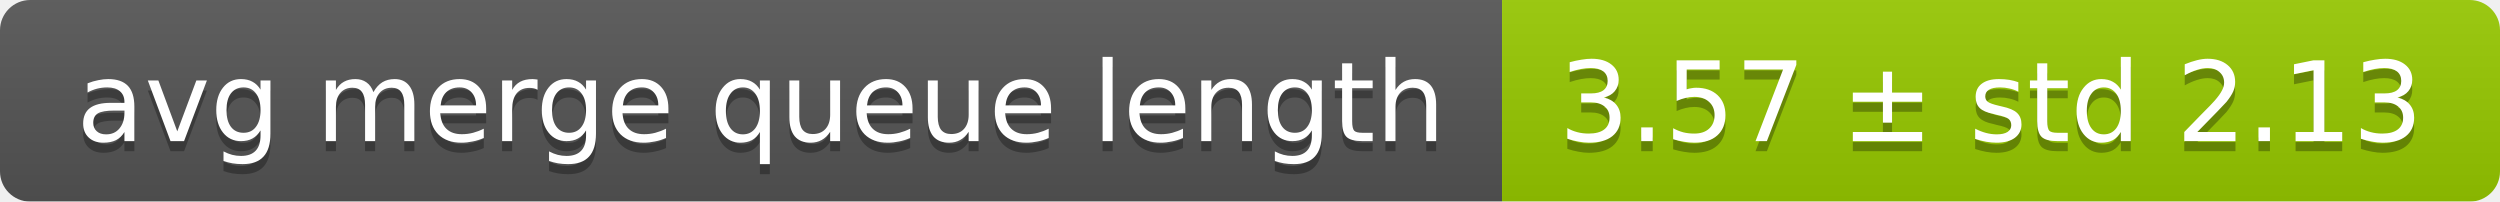
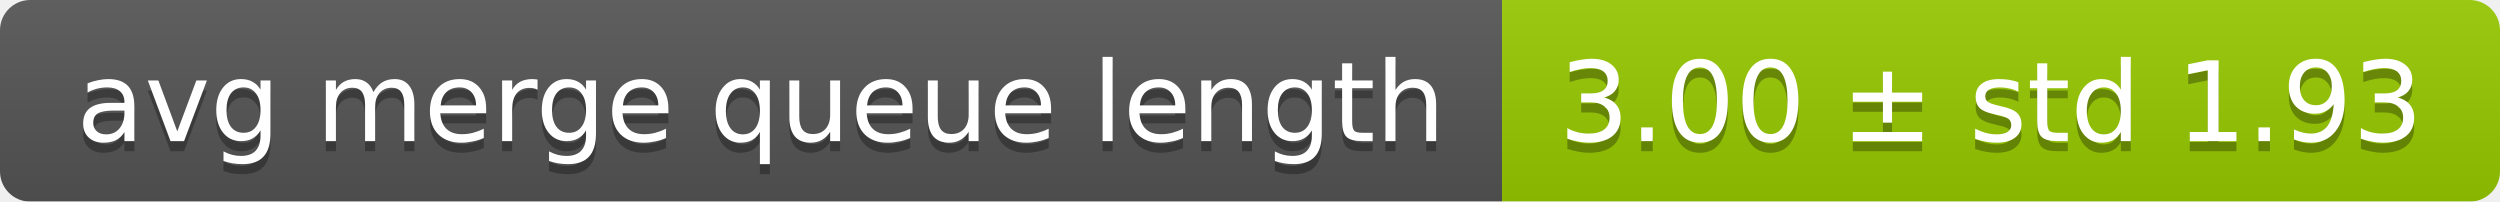
<svg xmlns="http://www.w3.org/2000/svg" width="248" height="20">
  <linearGradient id="smooth" x2="0" y2="100%">
    <stop offset="0" stop-color="#bbb" stop-opacity=".1" />
    <stop offset="1" stop-opacity=".1" />
  </linearGradient>
  <mask id="round">
    <rect width="248" height="20" rx="3" fill="#fff" />
  </mask>
  <g mask="url(#round)">
    <rect width="149" height="20" fill="#555" />
    <rect x="149" width="99" height="20" fill="#97ca00" />
    <rect width="248" height="20" fill="url(#smooth)" />
  </g>
  <g fill="#fff" text-anchor="middle" font-family="DejaVu Sans,Verdana,Geneva,sans-serif" font-size="11">
    <text x="75.5" y="15" fill="#010101" fill-opacity=".3">avg merge queue length</text>
    <text x="75.5" y="14">avg merge queue length</text>
-     <text x="197.5" y="15" fill="#010101" fill-opacity=".3">3.57 ± std 2.13</text>
-     <text x="197.5" y="14">3.57 ± std 2.13</text>
+     <text x="197.5" y="15" fill="#010101" fill-opacity=".3">3.00 ± std 1.93</text>
+     <text x="197.5" y="14">3.00 ± std 1.93</text>
  </g>
</svg>
